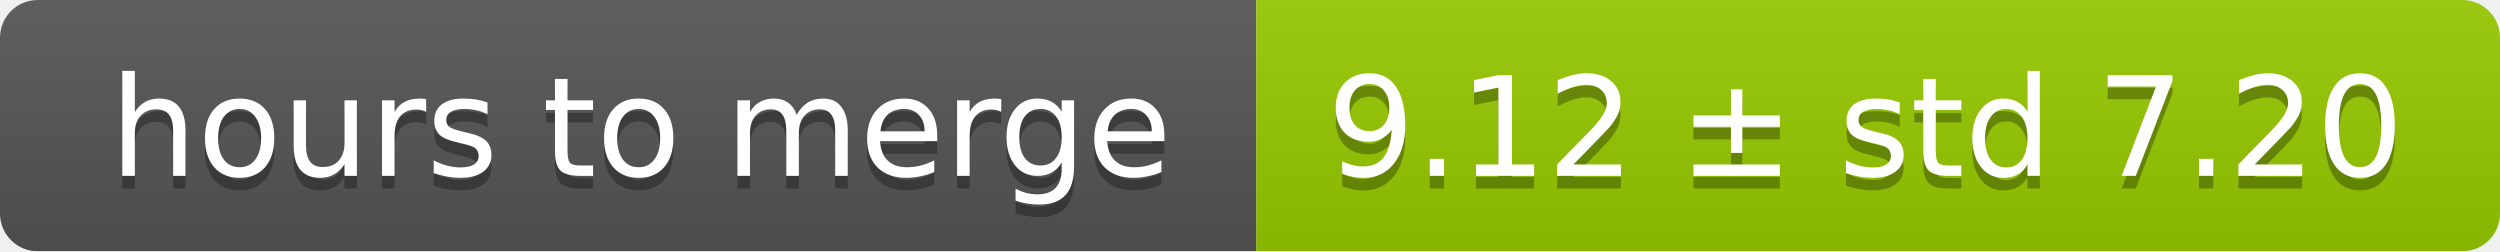
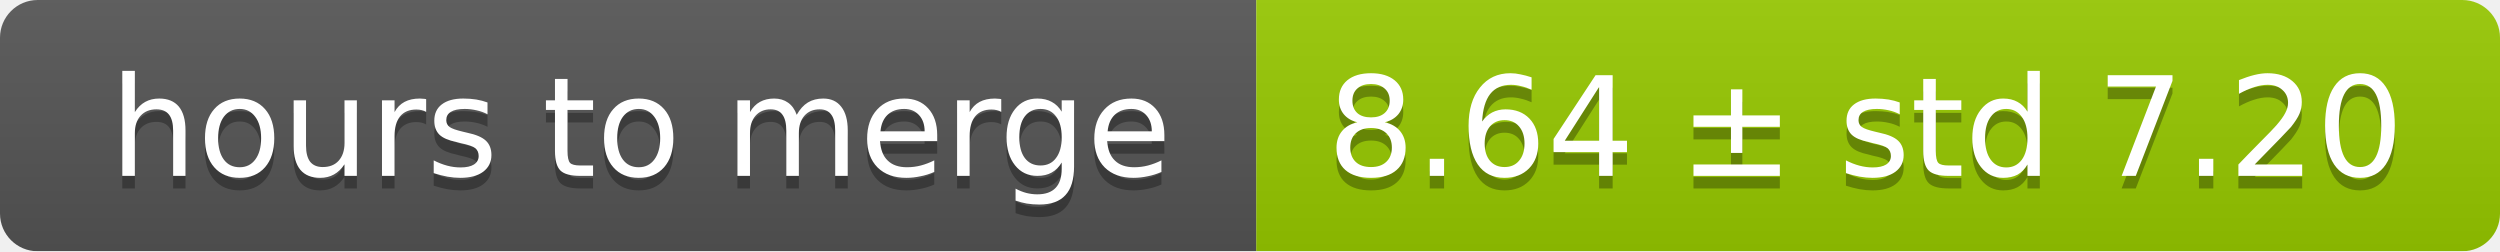
<svg xmlns="http://www.w3.org/2000/svg" width="199" height="20">
  <linearGradient id="smooth" x2="0" y2="100%">
    <stop offset="0" stop-color="#bbb" stop-opacity=".1" />
    <stop offset="1" stop-opacity=".1" />
  </linearGradient>
  <mask id="round">
    <rect width="199" height="20" rx="3" fill="#fff" />
  </mask>
  <g mask="url(#round)">
    <rect width="100" height="20" fill="#555" />
    <rect x="100" width="99" height="20" fill="#97ca00" />
    <rect width="199" height="20" fill="url(#smooth)" />
  </g>
  <g fill="#fff" text-anchor="middle" font-family="DejaVu Sans,Verdana,Geneva,sans-serif" font-size="11">
    <text x="51" y="15" fill="#010101" fill-opacity=".3">hours to merge</text>
    <text x="51" y="14">hours to merge</text>
-     <text x="148.5" y="15" fill="#010101" fill-opacity=".3">9.12 ± std 7.20</text>
-     <text x="148.5" y="14">9.12 ± std 7.20</text>
+     <text x="148.5" y="15" fill="#010101" fill-opacity=".3">8.64 ± std 7.20</text>
+     <text x="148.5" y="14">8.64 ± std 7.20</text>
  </g>
</svg>
